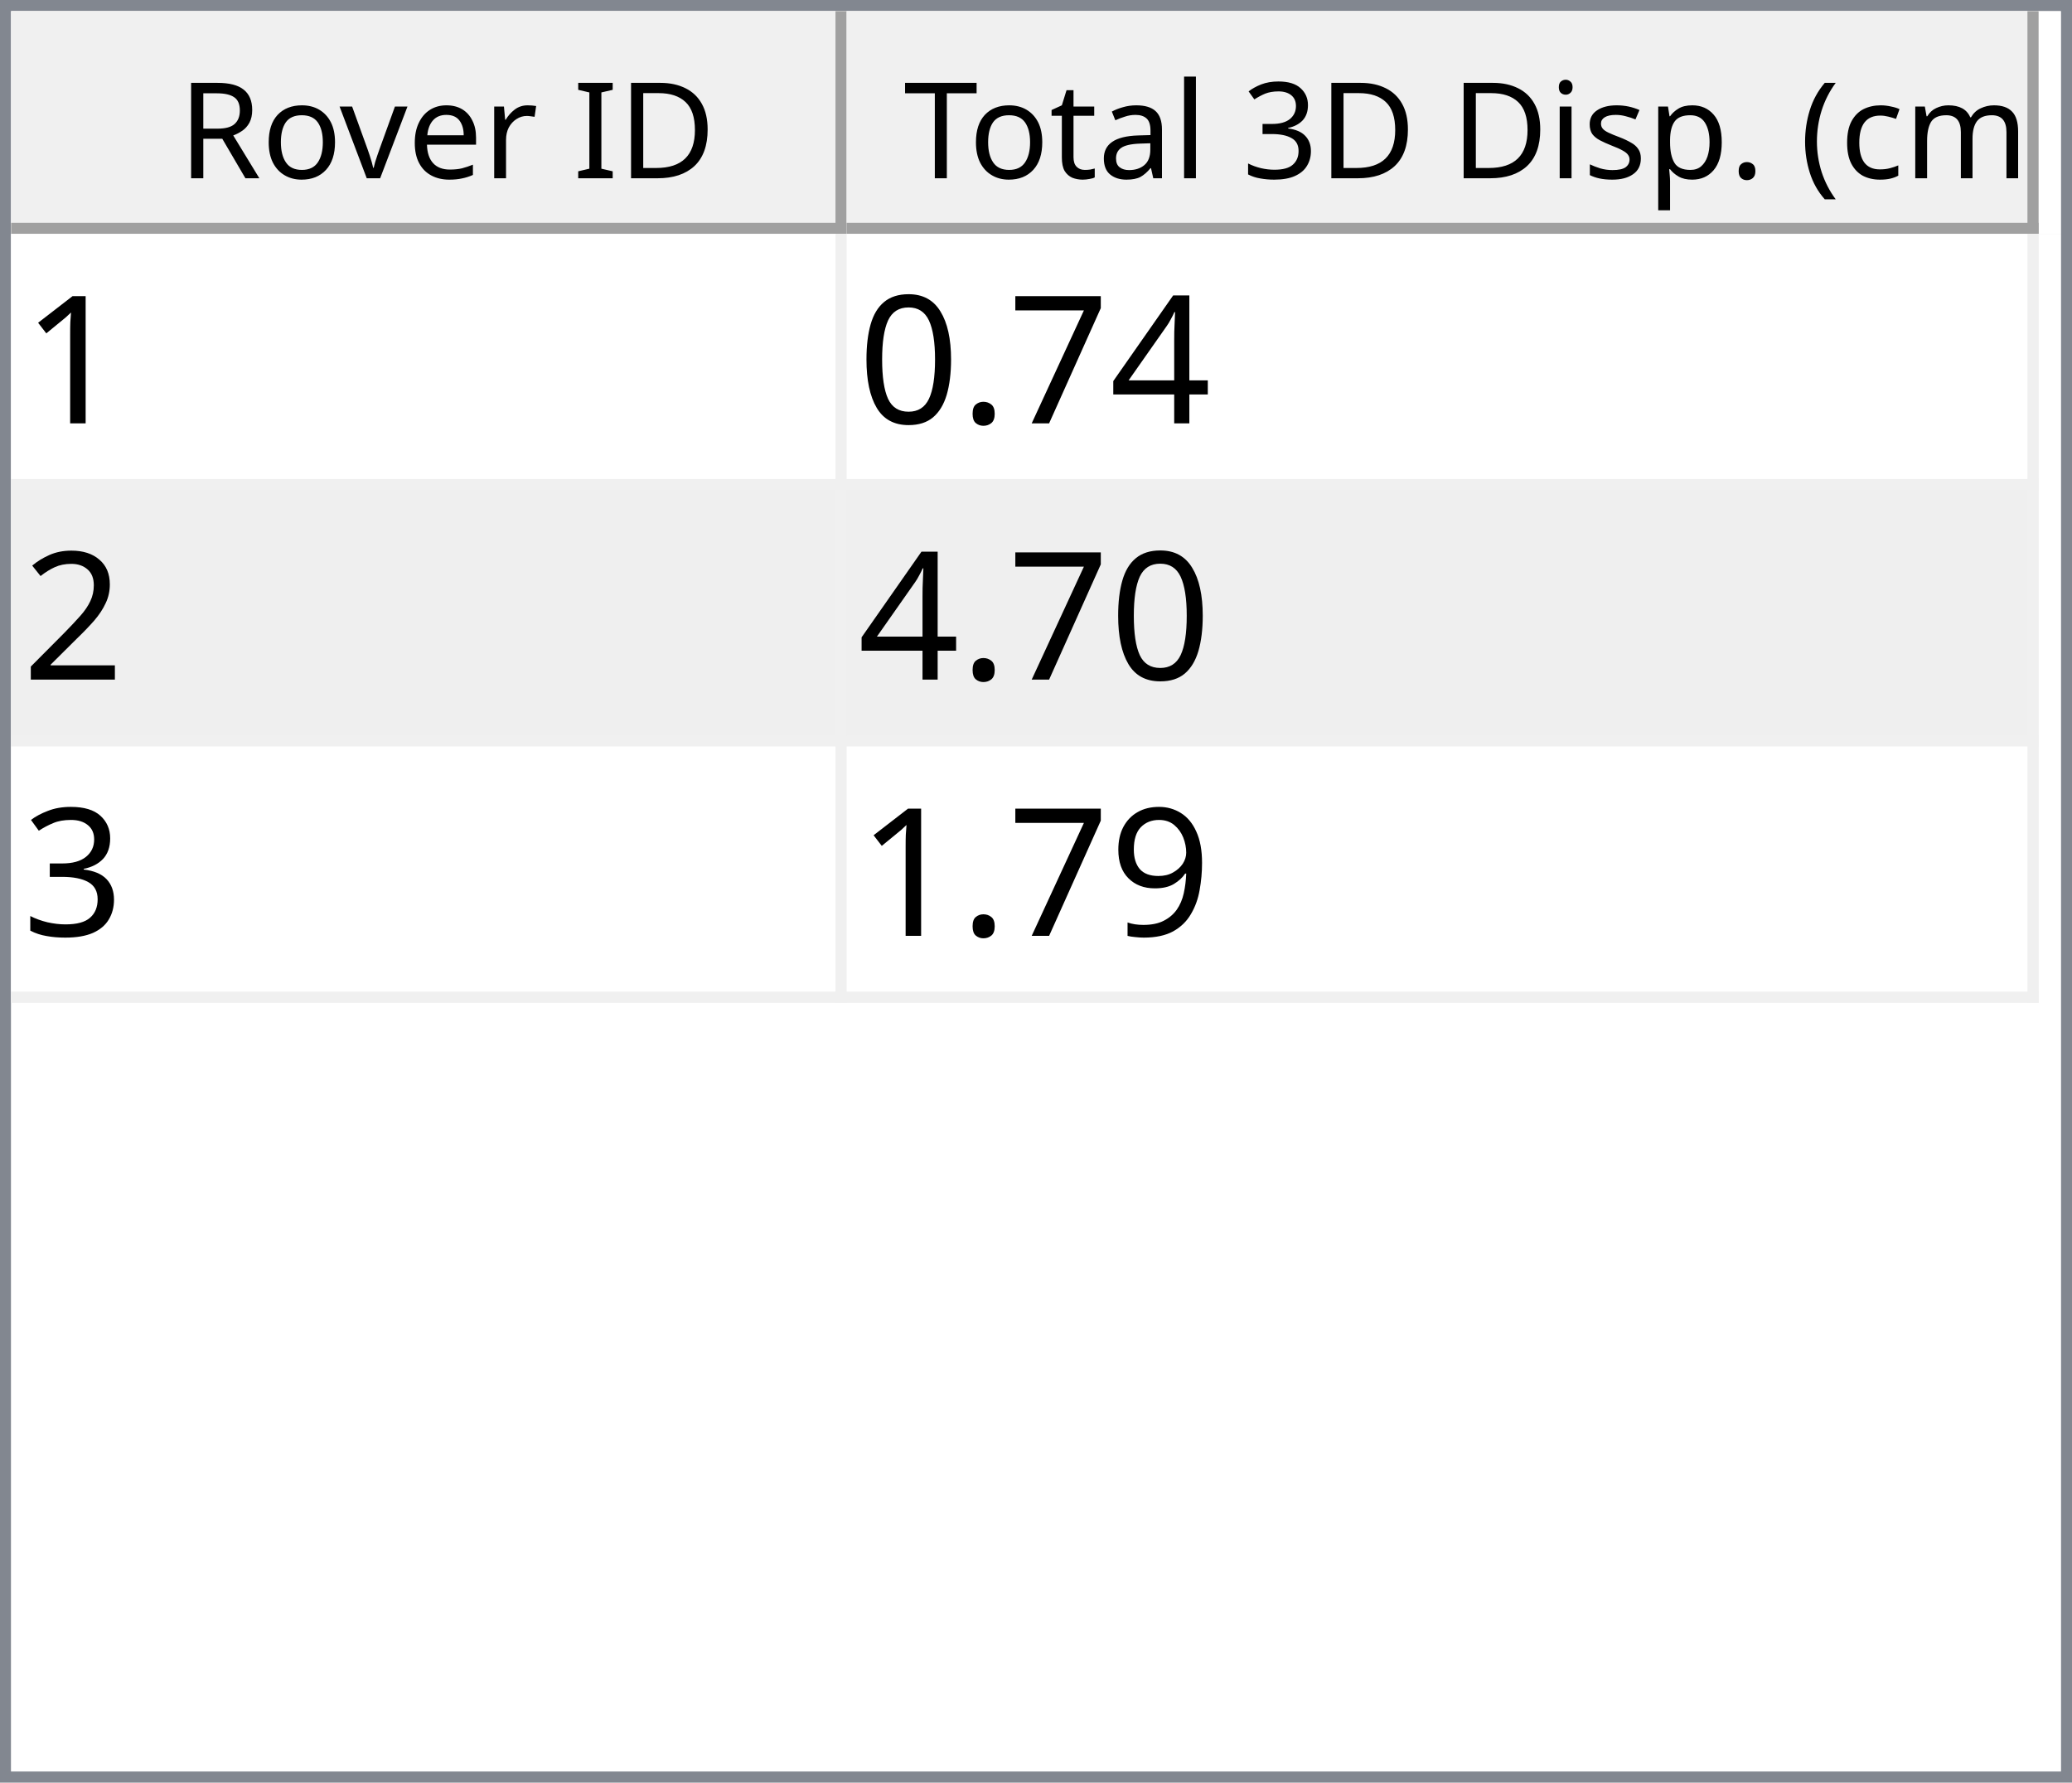
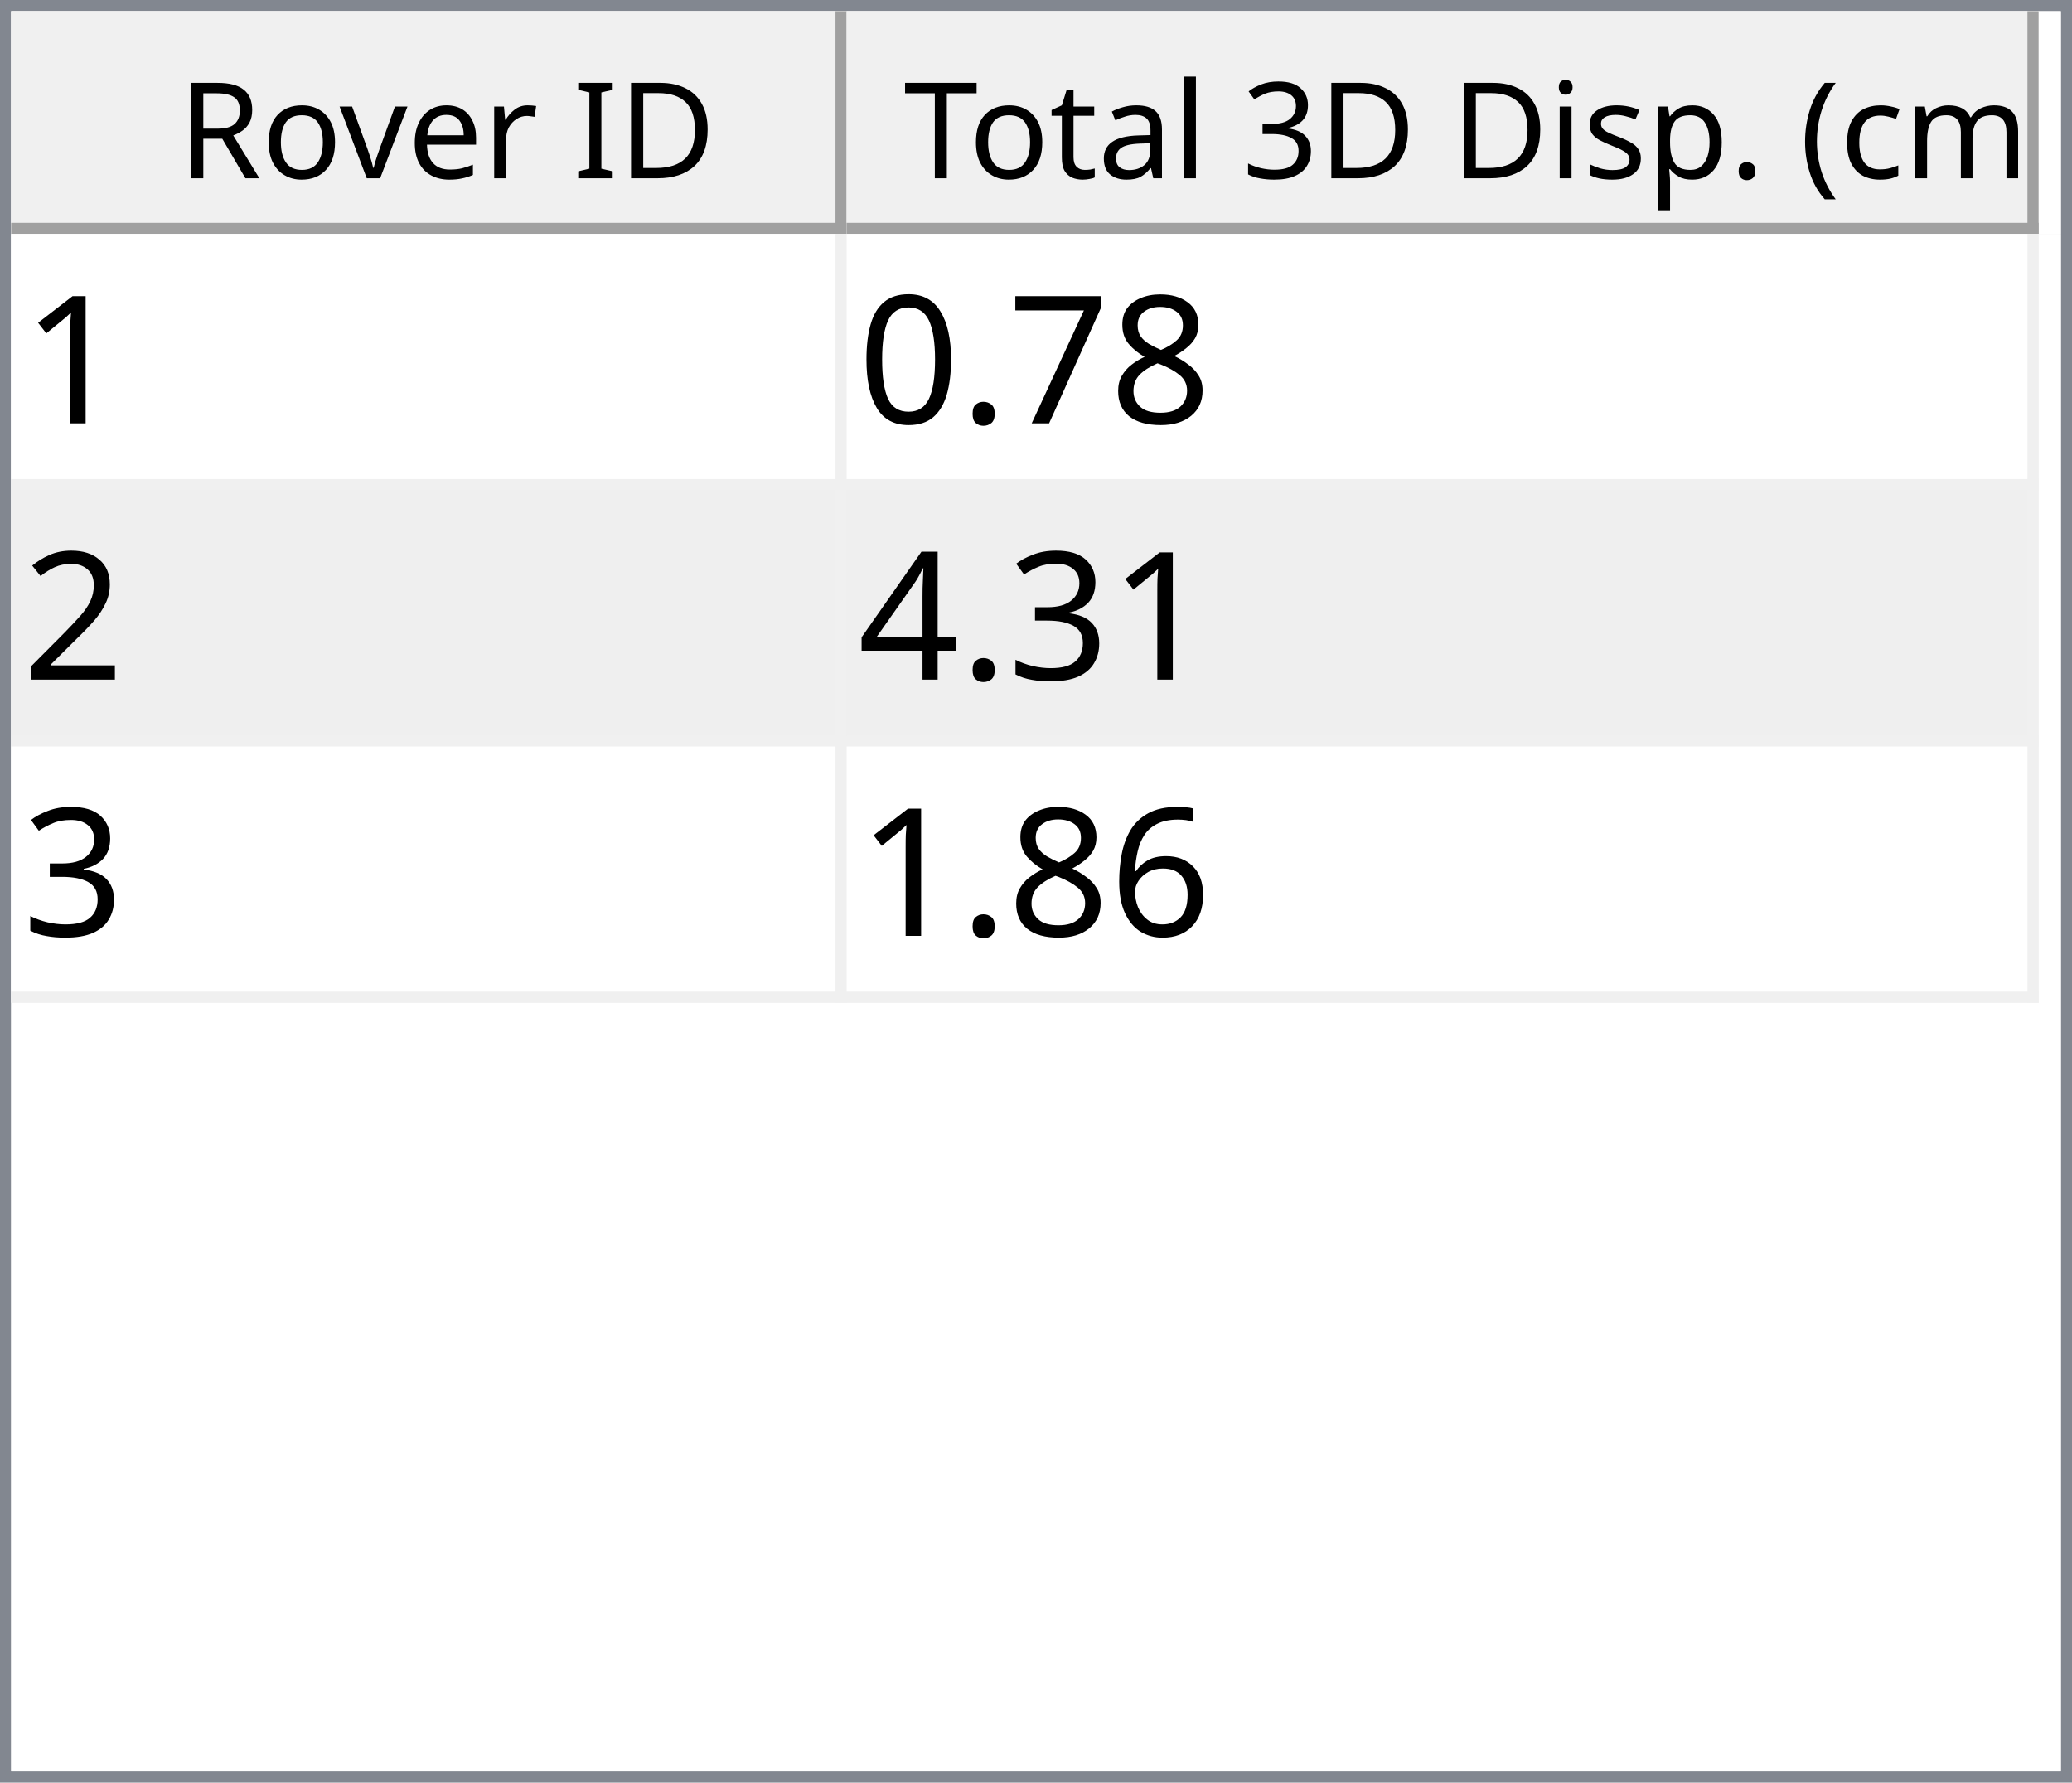
<svg xmlns="http://www.w3.org/2000/svg" style="fill-opacity:1; color-rendering:auto; color-interpolation:auto; text-rendering:auto; stroke:black; stroke-linecap:square; stroke-miterlimit:10; shape-rendering:auto; stroke-opacity:1; fill:black; stroke-dasharray:none; font-weight:normal; stroke-width:1; font-family:'Dialog'; font-style:normal; stroke-linejoin:miter; font-size:12px; stroke-dashoffset:0; image-rendering:auto;" width="186" height="160">
  <defs id="genericDefs" />
  <g>
    <defs id="defs1">
      <clipPath clipPathUnits="userSpaceOnUse" id="clipPath1">
        <path d="M0 0 L186 0 L186 160 L0 160 L0 0 Z" />
      </clipPath>
      <clipPath clipPathUnits="userSpaceOnUse" id="clipPath2">
        <path d="M0 0 L0 160 L186 160 L186 0 Z" />
      </clipPath>
      <clipPath clipPathUnits="userSpaceOnUse" id="clipPath3">
        <path d="M0 0 L0 20 L184 20 L184 0 Z" />
      </clipPath>
      <clipPath clipPathUnits="userSpaceOnUse" id="clipPath4">
        <path d="M0 0 L0 20 L75 20 L75 0 Z" />
      </clipPath>
      <clipPath clipPathUnits="userSpaceOnUse" id="clipPath5">
        <path d="M1 1 L1 19 L74 19 L74 1 Z" />
      </clipPath>
      <clipPath clipPathUnits="userSpaceOnUse" id="clipPath6">
        <path d="M0 0 L0 18 L73 18 L73 0 Z" />
      </clipPath>
      <clipPath clipPathUnits="userSpaceOnUse" id="clipPath7">
        <path d="M-0.5 -0.5 L-0.5 19.5 L74.5 19.5 L74.5 -0.5 Z" />
      </clipPath>
      <clipPath clipPathUnits="userSpaceOnUse" id="clipPath8">
        <path d="M0 0 L0 20 L107 20 L107 0 Z" />
      </clipPath>
      <clipPath clipPathUnits="userSpaceOnUse" id="clipPath9">
        <path d="M1 1 L1 19 L106 19 L106 1 Z" />
      </clipPath>
      <clipPath clipPathUnits="userSpaceOnUse" id="clipPath10">
        <path d="M0 0 L0 18 L105 18 L105 0 Z" />
      </clipPath>
      <clipPath clipPathUnits="userSpaceOnUse" id="clipPath11">
        <path d="M-0.5 -0.5 L-0.5 19.5 L106.5 19.5 L106.5 -0.5 Z" />
      </clipPath>
      <clipPath clipPathUnits="userSpaceOnUse" id="clipPath12">
        <path d="M0 0 L0 138 L184 138 L184 0 Z" />
      </clipPath>
      <clipPath clipPathUnits="userSpaceOnUse" id="clipPath13">
        <path d="M0 0 L0 69 L182 69 L182 0 Z" />
      </clipPath>
      <clipPath clipPathUnits="userSpaceOnUse" id="clipPath14">
        <path d="M-0.5 -0.5 L-0.5 68.5 L181.5 68.5 L181.5 -0.5 Z" />
      </clipPath>
      <clipPath clipPathUnits="userSpaceOnUse" id="clipPath15">
        <path d="M0 0 L0 22 L74 22 L74 0 Z" />
      </clipPath>
      <clipPath clipPathUnits="userSpaceOnUse" id="clipPath16">
        <path d="M0 0 L0 22 L106 22 L106 0 Z" />
      </clipPath>
      <font horiz-adv-x="64.551" id="font1">
        <font-face ascent="107.91" descent="25.098" units-per-em="100" style="font-style:normal; font-family:Segoe UI; font-weight:normal;" />
        <missing-glyph horiz-adv-x="64.551" d="M8.109 0 L8.109 68.266 L56.453 68.266 L56.453 0 L8.109 0 ZM15.328 7.234 L49.219 7.234 L49.219 61.031 L15.328 61.031 L15.328 7.234 Z" />
        <glyph unicode="D" horiz-adv-x="70.117" d="M9.188 0 L9.188 70.016 L28.516 70.016 Q65.531 70.016 65.531 35.891 Q65.531 19.672 55.25 9.836 Q44.969 0 27.734 0 L9.188 0 ZM17.391 62.594 L17.391 7.422 L27.828 7.422 Q41.609 7.422 49.273 14.797 Q56.938 22.172 56.938 35.688 Q56.938 62.594 28.328 62.594 L17.391 62.594 Z" />
        <glyph unicode="I" horiz-adv-x="26.611" d="M17.391 0 L9.188 0 L9.188 70.016 L17.391 70.016 L17.391 0 Z" />
        <glyph unicode=" " horiz-adv-x="27.393" d="" />
        <glyph unicode="r" horiz-adv-x="34.766" d="M34.188 41.891 Q32.078 43.5 28.125 43.5 Q23 43.5 19.555 38.672 Q16.109 33.844 16.109 25.484 L16.109 0 L8.109 0 L8.109 50 L16.109 50 L16.109 39.703 L16.312 39.703 Q18.016 44.969 21.531 47.922 Q25.047 50.875 29.391 50.875 Q32.516 50.875 34.188 50.203 L34.188 41.891 Z" />
        <glyph unicode="e" horiz-adv-x="52.295" d="M48.297 23 L12.984 23 Q13.188 14.656 17.484 10.109 Q21.781 5.562 29.297 5.562 Q37.75 5.562 44.828 11.141 L44.828 3.609 Q38.234 -1.172 27.391 -1.172 Q16.797 -1.172 10.742 5.641 Q4.688 12.453 4.688 24.812 Q4.688 36.469 11.305 43.82 Q17.922 51.172 27.734 51.172 Q37.547 51.172 42.922 44.828 Q48.297 38.484 48.297 27.203 L48.297 23 ZM40.094 29.781 Q40.047 36.719 36.75 40.578 Q33.453 44.438 27.594 44.438 Q21.922 44.438 17.969 40.383 Q14.016 36.328 13.094 29.781 L40.094 29.781 Z" />
        <glyph unicode="v" horiz-adv-x="47.9" d="M47.406 50 L27.484 0 L19.625 0 L0.688 50 L9.469 50 L22.172 13.672 Q23.578 9.672 23.922 6.688 L24.125 6.688 Q24.609 10.453 25.688 13.484 L38.969 50 L47.406 50 Z" />
        <glyph unicode="o" horiz-adv-x="58.594" d="M29 -1.172 Q17.922 -1.172 11.305 5.836 Q4.688 12.844 4.688 24.422 Q4.688 37.016 11.57 44.094 Q18.453 51.172 30.172 51.172 Q41.359 51.172 47.633 44.289 Q53.906 37.406 53.906 25.203 Q53.906 13.234 47.141 6.031 Q40.375 -1.172 29 -1.172 ZM29.594 44.438 Q21.875 44.438 17.383 39.188 Q12.891 33.938 12.891 24.703 Q12.891 15.828 17.43 10.695 Q21.969 5.562 29.594 5.562 Q37.359 5.562 41.531 10.594 Q45.703 15.625 45.703 24.906 Q45.703 34.281 41.531 39.359 Q37.359 44.438 29.594 44.438 Z" />
        <glyph unicode="R" horiz-adv-x="59.814" d="M59.375 0 L49.609 0 L37.891 19.625 Q36.281 22.359 34.766 24.289 Q33.25 26.219 31.664 27.438 Q30.078 28.656 28.25 29.219 Q26.422 29.781 24.125 29.781 L17.391 29.781 L17.391 0 L9.188 0 L9.188 70.016 L30.078 70.016 Q34.672 70.016 38.555 68.867 Q42.438 67.719 45.289 65.375 Q48.141 63.031 49.758 59.547 Q51.375 56.062 51.375 51.375 Q51.375 47.703 50.273 44.656 Q49.172 41.609 47.148 39.211 Q45.125 36.812 42.266 35.133 Q39.406 33.453 35.844 32.516 L35.844 32.328 Q37.594 31.547 38.891 30.547 Q40.188 29.547 41.359 28.18 Q42.531 26.812 43.68 25.078 Q44.828 23.344 46.234 21.047 L59.375 0 ZM17.391 62.594 L17.391 37.203 L28.516 37.203 Q31.594 37.203 34.203 38.133 Q36.812 39.062 38.719 40.797 Q40.625 42.531 41.703 45.047 Q42.781 47.562 42.781 50.688 Q42.781 56.297 39.141 59.445 Q35.5 62.594 28.609 62.594 L17.391 62.594 Z" />
        <glyph unicode=")" horiz-adv-x="30.176" d="M8.297 -15.922 L1.172 -15.922 Q16.406 2.344 16.406 26.812 Q16.406 51.469 1.078 70.016 L8.297 70.016 Q23.531 52.156 23.531 26.703 Q23.531 1.375 8.297 -15.922 Z" />
        <glyph unicode="m" horiz-adv-x="86.133" d="M79.109 0 L71.094 0 L71.094 28.719 Q71.094 37.016 68.531 40.727 Q65.969 44.438 59.906 44.438 Q54.781 44.438 51.195 39.75 Q47.609 35.062 47.609 28.516 L47.609 0 L39.594 0 L39.594 29.688 Q39.594 44.438 28.219 44.438 Q22.953 44.438 19.531 40.016 Q16.109 35.594 16.109 28.516 L16.109 0 L8.109 0 L8.109 50 L16.109 50 L16.109 42.094 L16.312 42.094 Q21.625 51.172 31.844 51.172 Q36.969 51.172 40.773 48.312 Q44.578 45.453 46 40.828 Q51.562 51.172 62.594 51.172 Q79.109 51.172 79.109 30.812 L79.109 0 Z" />
        <glyph unicode="c" horiz-adv-x="46.191" d="M42.188 2.297 Q36.422 -1.172 28.516 -1.172 Q17.828 -1.172 11.258 5.789 Q4.688 12.75 4.688 23.828 Q4.688 36.188 11.766 43.68 Q18.844 51.172 30.672 51.172 Q37.25 51.172 42.281 48.734 L42.281 40.531 Q36.719 44.438 30.375 44.438 Q22.703 44.438 17.797 38.945 Q12.891 33.453 12.891 24.516 Q12.891 15.719 17.508 10.641 Q22.125 5.562 29.891 5.562 Q36.422 5.562 42.188 9.906 L42.188 2.297 Z" />
        <glyph unicode="(" horiz-adv-x="30.176" d="M29.109 -15.922 L21.969 -15.922 Q6.844 1.375 6.844 26.703 Q6.844 52.156 21.969 70.016 L29.203 70.016 Q13.875 51.469 13.875 26.812 Q13.875 2.344 29.109 -15.922 Z" />
        <glyph unicode="." horiz-adv-x="21.68" d="M10.891 -1.078 Q8.641 -1.078 7.055 0.539 Q5.469 2.156 5.469 4.391 Q5.469 6.641 7.055 8.273 Q8.641 9.906 10.891 9.906 Q13.188 9.906 14.797 8.273 Q16.406 6.641 16.406 4.391 Q16.406 2.156 14.797 0.539 Q13.188 -1.078 10.891 -1.078 Z" />
        <glyph unicode="p" horiz-adv-x="58.789" d="M16.312 7.234 L16.109 7.234 L16.109 -23 L8.109 -23 L8.109 50 L16.109 50 L16.109 41.219 L16.312 41.219 Q22.219 51.172 33.594 51.172 Q43.266 51.172 48.688 44.461 Q54.109 37.75 54.109 26.469 Q54.109 13.922 48 6.375 Q41.891 -1.172 31.297 -1.172 Q21.578 -1.172 16.312 7.234 ZM16.109 27.391 L16.109 20.406 Q16.109 14.203 20.141 9.883 Q24.172 5.562 30.375 5.562 Q37.641 5.562 41.773 11.133 Q45.906 16.703 45.906 26.609 Q45.906 34.969 42.047 39.703 Q38.188 44.438 31.594 44.438 Q24.609 44.438 20.359 39.578 Q16.109 34.719 16.109 27.391 Z" />
        <glyph unicode="s" horiz-adv-x="42.432" d="M5.078 1.812 L5.078 10.406 Q11.625 5.562 19.484 5.562 Q30.031 5.562 30.031 12.594 Q30.031 14.594 29.125 15.992 Q28.219 17.391 26.68 18.461 Q25.141 19.531 23.07 20.383 Q21 21.234 18.609 22.172 Q15.281 23.484 12.766 24.828 Q10.25 26.172 8.57 27.859 Q6.891 29.547 6.031 31.695 Q5.172 33.844 5.172 36.719 Q5.172 40.234 6.789 42.945 Q8.406 45.656 11.086 47.484 Q13.766 49.312 17.211 50.242 Q20.656 51.172 24.312 51.172 Q30.812 51.172 35.938 48.922 L35.938 40.828 Q30.422 44.438 23.25 44.438 Q21 44.438 19.195 43.922 Q17.391 43.406 16.094 42.477 Q14.797 41.547 14.086 40.258 Q13.375 38.969 13.375 37.406 Q13.375 35.453 14.086 34.133 Q14.797 32.812 16.164 31.789 Q17.531 30.766 19.484 29.938 Q21.438 29.109 23.922 28.125 Q27.25 26.859 29.883 25.516 Q32.516 24.172 34.375 22.484 Q36.234 20.797 37.234 18.602 Q38.234 16.406 38.234 13.375 Q38.234 9.672 36.602 6.938 Q34.969 4.203 32.234 2.398 Q29.5 0.594 25.93 -0.289 Q22.359 -1.172 18.453 -1.172 Q10.75 -1.172 5.078 1.812 Z" />
        <glyph unicode="i" horiz-adv-x="24.219" d="M12.203 62.703 Q10.062 62.703 8.547 64.164 Q7.031 65.625 7.031 67.875 Q7.031 70.125 8.547 71.609 Q10.062 73.094 12.203 73.094 Q14.406 73.094 15.945 71.609 Q17.484 70.125 17.484 67.875 Q17.484 65.719 15.945 64.211 Q14.406 62.703 12.203 62.703 ZM16.109 0 L8.109 0 L8.109 50 L16.109 50 L16.109 0 Z" />
        <glyph unicode="3" horiz-adv-x="53.906" d="M46.531 19.828 Q46.531 15.094 44.75 11.211 Q42.969 7.328 39.719 4.57 Q36.469 1.812 31.93 0.297 Q27.391 -1.219 21.922 -1.219 Q11.922 -1.219 6 2.594 L6 11.188 Q13.094 5.609 22.219 5.609 Q25.875 5.609 28.828 6.539 Q31.781 7.469 33.906 9.227 Q36.031 10.984 37.18 13.477 Q38.328 15.969 38.328 19.094 Q38.328 32.812 18.797 32.812 L12.984 32.812 L12.984 39.594 L18.5 39.594 Q35.797 39.594 35.797 52.484 Q35.797 64.406 22.609 64.406 Q15.188 64.406 8.688 59.422 L8.688 67.188 Q15.375 71.188 24.609 71.188 Q29 71.188 32.57 69.969 Q36.141 68.75 38.68 66.555 Q41.219 64.359 42.609 61.281 Q44 58.203 44 54.5 Q44 40.672 30.031 36.719 L30.031 36.531 Q33.594 36.141 36.625 34.797 Q39.656 33.453 41.852 31.305 Q44.047 29.156 45.289 26.25 Q46.531 23.344 46.531 19.828 Z" />
        <glyph unicode="l" horiz-adv-x="24.219" d="M16.109 0 L8.109 0 L8.109 74.031 L16.109 74.031 L16.109 0 Z" />
        <glyph unicode="a" horiz-adv-x="50.879" d="M43.891 0 L35.891 0 L35.891 7.812 L35.688 7.812 Q30.469 -1.172 20.312 -1.172 Q12.844 -1.172 8.617 2.781 Q4.391 6.734 4.391 13.281 Q4.391 27.297 20.906 29.594 L35.891 31.688 Q35.891 44.438 25.594 44.438 Q16.547 44.438 9.281 38.281 L9.281 46.484 Q16.656 51.172 26.266 51.172 Q43.891 51.172 43.891 32.516 L43.891 0 ZM35.891 25.297 L23.828 23.641 Q18.266 22.859 15.43 20.875 Q12.594 18.891 12.594 13.875 Q12.594 10.203 15.211 7.883 Q17.828 5.562 22.172 5.562 Q28.125 5.562 32.008 9.742 Q35.891 13.922 35.891 20.312 L35.891 25.297 Z" />
        <glyph unicode="t" horiz-adv-x="33.887" d="M31.297 0.484 Q28.469 -1.078 23.828 -1.078 Q10.688 -1.078 10.688 13.578 L10.688 43.172 L2.094 43.172 L2.094 50 L10.688 50 L10.688 62.203 L18.703 64.797 L18.703 50 L31.297 50 L31.297 43.172 L18.703 43.172 L18.703 14.984 Q18.703 9.969 20.414 7.82 Q22.125 5.672 26.078 5.672 Q29.109 5.672 31.297 7.328 L31.297 0.484 Z" />
        <glyph unicode="T" horiz-adv-x="52.393" d="M50.594 62.594 L30.375 62.594 L30.375 0 L22.172 0 L22.172 62.594 L2 62.594 L2 70.016 L50.594 70.016 L50.594 62.594 Z" />
      </font>
      <font horiz-adv-x="75.0" id="font2">
        <font-face ascent="100.537" descent="21.973" units-per-em="100" style="font-style:normal; font-family:sans-serif; font-weight:normal;" />
        <missing-glyph horiz-adv-x="75.0" d="M12.5 0 L12.5 62.5 L62.5 62.5 L62.5 0 L12.5 0 ZM14.062 1.562 L60.938 1.562 L60.938 60.938 L14.062 60.938 L14.062 1.562 Z" />
        <glyph unicode="1" horiz-adv-x="55.615" d="M37.25 0 L28.469 0 L28.469 56 Q25.297 52.984 20.141 49.953 Q14.984 46.922 10.891 45.406 L10.891 53.906 Q18.266 57.375 23.781 62.305 Q29.297 67.234 31.594 71.875 L37.25 71.875 L37.25 0 Z" />
-         <glyph unicode="4" horiz-adv-x="55.615" d="M32.328 0 L32.328 17.141 L1.266 17.141 L1.266 25.203 L33.938 71.578 L41.109 71.578 L41.109 25.203 L50.781 25.203 L50.781 17.141 L41.109 17.141 L41.109 0 L32.328 0 ZM32.328 25.203 L32.328 57.469 L9.906 25.203 L32.328 25.203 Z" />
+         <glyph unicode="8" horiz-adv-x="55.615" d="M17.672 38.812 Q12.203 40.828 9.57 44.539 Q6.938 48.25 6.938 53.422 Q6.938 61.234 12.555 66.555 Q18.172 71.875 27.484 71.875 Q36.859 71.875 42.578 66.43 Q48.297 60.984 48.297 53.172 Q48.297 48.188 45.68 44.508 Q43.062 40.828 37.75 38.812 Q44.344 36.672 47.781 31.883 Q51.219 27.094 51.219 20.453 Q51.219 11.281 44.727 5.031 Q38.234 -1.219 27.641 -1.219 Q17.047 -1.219 10.547 5.055 Q4.047 11.328 4.047 20.703 Q4.047 27.688 7.594 32.398 Q11.141 37.109 17.672 38.812 ZM15.922 53.719 Q15.922 48.641 19.195 45.414 Q22.469 42.188 27.688 42.188 Q32.766 42.188 36.016 45.383 Q39.266 48.578 39.266 53.219 Q39.266 58.062 35.914 61.359 Q32.562 64.656 27.594 64.656 Q22.562 64.656 19.242 61.43 Q15.922 58.203 15.922 53.719 ZM13.094 20.656 Q13.094 16.891 14.875 13.375 Q16.656 9.859 20.172 7.93 Q23.688 6 27.734 6 Q34.031 6 38.133 10.055 Q42.234 14.109 42.234 20.359 Q42.234 26.703 38.016 30.859 Q33.797 35.016 27.438 35.016 Q21.234 35.016 17.164 30.914 Q13.094 26.812 13.094 20.656 Z" />
        <glyph unicode="7" horiz-adv-x="55.615" d="M4.734 62.203 L4.734 70.656 L51.078 70.656 L51.078 63.812 Q44.234 56.547 37.523 44.484 Q30.812 32.422 27.156 19.672 Q24.516 10.688 23.781 0 L14.75 0 Q14.891 8.453 18.062 20.414 Q21.234 32.375 27.172 43.484 Q33.109 54.594 39.797 62.203 L4.734 62.203 Z" />
        <glyph unicode="." horiz-adv-x="27.783" d="M9.078 0 L9.078 10.016 L19.094 10.016 L19.094 0 L9.078 0 Z" />
        <glyph unicode="0" horiz-adv-x="55.615" d="M4.156 35.297 Q4.156 48 6.766 55.742 Q9.375 63.484 14.523 67.68 Q19.672 71.875 27.484 71.875 Q33.25 71.875 37.594 69.555 Q41.938 67.234 44.773 62.867 Q47.609 58.5 49.219 52.227 Q50.828 45.953 50.828 35.297 Q50.828 22.703 48.242 14.969 Q45.656 7.234 40.508 3.008 Q35.359 -1.219 27.484 -1.219 Q17.141 -1.219 11.234 6.203 Q4.156 15.141 4.156 35.297 ZM13.188 35.297 Q13.188 17.672 17.312 11.836 Q21.438 6 27.484 6 Q33.547 6 37.672 11.859 Q41.797 17.719 41.797 35.297 Q41.797 52.984 37.672 58.789 Q33.547 64.594 27.391 64.594 Q21.344 64.594 17.719 59.469 Q13.188 52.938 13.188 35.297 Z" />
        <glyph unicode="2" horiz-adv-x="55.615" d="M50.344 8.453 L50.344 0 L3.031 0 Q2.938 3.172 4.047 6.109 Q5.859 10.938 9.836 15.625 Q13.812 20.312 21.344 26.469 Q33.016 36.031 37.117 41.625 Q41.219 47.219 41.219 52.203 Q41.219 57.422 37.477 61.008 Q33.734 64.594 27.734 64.594 Q21.391 64.594 17.578 60.789 Q13.766 56.984 13.719 50.25 L4.688 51.172 Q5.609 61.281 11.664 66.578 Q17.719 71.875 27.938 71.875 Q38.234 71.875 44.242 66.164 Q50.25 60.453 50.25 52 Q50.25 47.703 48.492 43.555 Q46.734 39.406 42.656 34.812 Q38.578 30.219 29.109 22.219 Q21.188 15.578 18.945 13.211 Q16.703 10.844 15.234 8.453 L50.344 8.453 Z" />
        <glyph unicode="3" horiz-adv-x="55.615" d="M4.203 18.891 L12.984 20.062 Q14.5 12.594 18.141 9.297 Q21.781 6 27 6 Q33.203 6 37.477 10.297 Q41.75 14.594 41.75 20.953 Q41.75 27 37.797 30.93 Q33.844 34.859 27.734 34.859 Q25.25 34.859 21.531 33.891 L22.516 41.609 Q23.391 41.5 23.922 41.5 Q29.547 41.5 34.039 44.43 Q38.531 47.359 38.531 53.469 Q38.531 58.297 35.258 61.477 Q31.984 64.656 26.812 64.656 Q21.688 64.656 18.266 61.43 Q14.844 58.203 13.875 51.766 L5.078 53.328 Q6.688 62.156 12.398 67.016 Q18.109 71.875 26.609 71.875 Q32.469 71.875 37.398 69.359 Q42.328 66.844 44.945 62.5 Q47.562 58.156 47.562 53.266 Q47.562 48.641 45.07 44.828 Q42.578 41.016 37.703 38.766 Q44.047 37.312 47.562 32.695 Q51.078 28.078 51.078 21.141 Q51.078 11.766 44.242 5.25 Q37.406 -1.266 26.953 -1.266 Q17.531 -1.266 11.305 4.352 Q5.078 9.969 4.203 18.891 Z" />
-         <glyph unicode="9" horiz-adv-x="55.615" d="M5.469 16.547 L13.922 17.328 Q14.984 11.375 18.016 8.688 Q21.047 6 25.781 6 Q29.828 6 32.883 7.859 Q35.938 9.719 37.891 12.82 Q39.844 15.922 41.164 21.195 Q42.484 26.469 42.484 31.938 Q42.484 32.516 42.438 33.688 Q39.797 29.5 35.234 26.883 Q30.672 24.266 25.344 24.266 Q16.453 24.266 10.305 30.711 Q4.156 37.156 4.156 47.703 Q4.156 58.594 10.578 65.234 Q17 71.875 26.656 71.875 Q33.641 71.875 39.43 68.117 Q45.219 64.359 48.219 57.398 Q51.219 50.438 51.219 37.25 Q51.219 23.531 48.242 15.406 Q45.266 7.281 39.383 3.031 Q33.5 -1.219 25.594 -1.219 Q17.188 -1.219 11.867 3.445 Q6.547 8.109 5.469 16.547 ZM41.453 48.141 Q41.453 55.719 37.43 60.156 Q33.406 64.594 27.734 64.594 Q21.875 64.594 17.531 59.812 Q13.188 55.031 13.188 47.406 Q13.188 40.578 17.312 36.305 Q21.438 32.031 27.484 32.031 Q33.594 32.031 37.523 36.305 Q41.453 40.578 41.453 48.141 Z" />
+         <glyph unicode="4" horiz-adv-x="55.615" d="M32.328 0 L32.328 17.141 L1.266 17.141 L1.266 25.203 L33.938 71.578 L41.109 71.578 L41.109 25.203 L50.781 25.203 L50.781 17.141 L41.109 17.141 L41.109 0 L32.328 0 ZM32.328 25.203 L32.328 57.469 L9.906 25.203 L32.328 25.203 Z" />
+         <glyph unicode="6" horiz-adv-x="55.615" d="M49.75 54.047 L41.016 53.375 Q39.844 58.547 37.703 60.891 Q34.125 64.656 28.906 64.656 Q24.703 64.656 21.531 62.312 Q17.391 59.281 14.992 53.469 Q12.594 47.656 12.5 36.922 Q15.672 41.75 20.266 44.094 Q24.859 46.438 29.891 46.438 Q38.672 46.438 44.852 39.969 Q51.031 33.5 51.031 23.25 Q51.031 16.5 48.125 10.719 Q45.219 4.938 40.141 1.859 Q35.062 -1.219 28.609 -1.219 Q17.625 -1.219 10.695 6.859 Q3.766 14.938 3.766 33.5 Q3.766 54.25 11.422 63.672 Q18.109 71.875 29.438 71.875 Q37.891 71.875 43.289 67.141 Q48.688 62.406 49.75 54.047 ZM13.875 23.188 Q13.875 18.656 15.797 14.508 Q17.719 10.359 21.188 8.18 Q24.656 6 28.469 6 Q34.031 6 38.039 10.492 Q42.047 14.984 42.047 22.703 Q42.047 30.125 38.086 34.398 Q34.125 38.672 28.125 38.672 Q22.172 38.672 18.023 34.398 Q13.875 30.125 13.875 23.188 Z" />
      </font>
    </defs>
    <g style="fill:white; stroke:white;">
      <rect x="0" y="0" width="186" style="clip-path:url(#clipPath1); stroke:none;" height="160" />
    </g>
    <g style="fill:white; text-rendering:optimizeSpeed; color-rendering:optimizeSpeed; image-rendering:optimizeSpeed; shape-rendering:crispEdges; stroke:white; color-interpolation:sRGB;">
      <rect x="0" width="186" height="160" y="0" style="stroke:none;" />
      <path style="stroke:none;" d="M0 160 L186 160 L186 0 L0 0 Z" />
    </g>
    <g style="fill:rgb(240,240,240); font-family:'Segoe UI'; stroke:rgb(240,240,240);">
      <rect x="0" y="0" width="186" style="clip-path:url(#clipPath2); stroke:none;" height="160" />
    </g>
    <g style="fill:rgb(130,135,144); font-family:'Segoe UI'; stroke:rgb(130,135,144);">
      <path d="M0 0 L186 0 L186 160 L0 160 L0 0 ZM1 1 L185 1 L185 159 L1 159 L1 1 Z" style="fill-rule:evenodd; clip-path:url(#clipPath2); stroke:none;" />
    </g>
    <g style="fill:white; font-family:'Segoe UI'; stroke:white;" transform="translate(1,1)">
      <rect x="0" y="0" width="184" style="clip-path:url(#clipPath3); stroke:none;" height="20" />
    </g>
    <g style="fill:rgb(240,240,240); font-family:'Segoe UI'; stroke:rgb(240,240,240);" transform="translate(1,1)">
      <rect x="0" y="0" width="75" style="clip-path:url(#clipPath4); stroke:none;" height="20" />
    </g>
    <g style="font-family:'Segoe UI';" transform="translate(2,2)">
      <text x="14" xml:space="preserve" y="14" style="clip-path:url(#clipPath6); stroke:none;">Rover ID</text>
    </g>
    <g style="fill:rgb(160,160,160); font-family:'Segoe UI'; stroke:rgb(160,160,160); stroke-linejoin:bevel;" transform="translate(1.5,1.5)">
      <line x1="74" x2="74" y1="0" style="fill:none; clip-path:url(#clipPath7);" y2="19" />
    </g>
    <g style="fill:rgb(160,160,160); font-family:'Segoe UI'; stroke:rgb(160,160,160); stroke-linejoin:bevel;" transform="matrix(1,0,0,1,1,1) translate(0.5,0.5)">
      <line x1="0" x2="74" y1="19" style="fill:none; clip-path:url(#clipPath7);" y2="19" />
    </g>
    <g style="fill:rgb(240,240,240); font-family:'Segoe UI'; stroke:rgb(240,240,240);" transform="translate(76,1)">
      <rect x="0" y="0" width="107" style="clip-path:url(#clipPath8); stroke:none;" height="20" />
    </g>
    <g style="font-family:'Segoe UI';" transform="translate(77,2)">
      <text x="1" xml:space="preserve" y="14" style="clip-path:url(#clipPath10); stroke:none;"> Total 3D Disp. (cm)</text>
    </g>
    <g style="fill:rgb(160,160,160); font-family:'Segoe UI'; stroke:rgb(160,160,160); stroke-linejoin:bevel;" transform="translate(76.5,1.5)">
      <line x1="106" x2="106" y1="0" style="fill:none; clip-path:url(#clipPath11);" y2="19" />
    </g>
    <g style="fill:rgb(160,160,160); font-family:'Segoe UI'; stroke:rgb(160,160,160); stroke-linejoin:bevel;" transform="matrix(1,0,0,1,76,1) translate(0.5,0.5)">
      <line x1="0" x2="106" y1="19" style="fill:none; clip-path:url(#clipPath11);" y2="19" />
    </g>
    <g style="fill:white; font-family:'Segoe UI'; stroke:white;" transform="translate(1,21)">
      <rect x="0" y="0" width="184" style="clip-path:url(#clipPath12); stroke:none;" height="138" />
    </g>
    <g style="fill:rgb(240,240,240); font-size:16px; font-family:sans-serif; stroke:rgb(240,240,240);" transform="translate(1,21)">
      <rect x="0" y="0" width="182" style="clip-path:url(#clipPath13); stroke:none;" height="69" />
      <line transform="translate(0.5,0.5)" x1="0" x2="181" y1="22" style="clip-path:url(#clipPath14); fill:none; stroke-linejoin:bevel;" y2="22" />
    </g>
    <g transform="matrix(1,0,0,1,1,21) translate(0.5,0.5)" style="fill:rgb(240,240,240); font-size:16px; font-family:sans-serif; stroke:rgb(240,240,240); stroke-linejoin:bevel;">
      <line x1="0" x2="181" y1="45" style="fill:none; clip-path:url(#clipPath14);" y2="45" />
    </g>
    <g transform="matrix(1,0,0,1,1,21) translate(0.5,0.5)" style="fill:rgb(240,240,240); font-size:16px; font-family:sans-serif; stroke:rgb(240,240,240); stroke-linejoin:bevel;">
      <line x1="0" x2="181" y1="68" style="fill:none; clip-path:url(#clipPath14);" y2="68" />
    </g>
    <g transform="matrix(1,0,0,1,1,21) translate(0.5,0.5)" style="fill:rgb(240,240,240); font-size:16px; font-family:sans-serif; stroke:rgb(240,240,240); stroke-linejoin:bevel;">
      <line x1="74" x2="74" y1="0" style="fill:none; clip-path:url(#clipPath14);" y2="68" />
    </g>
    <g transform="matrix(1,0,0,1,1,21) translate(0.5,0.5)" style="fill:rgb(240,240,240); font-size:16px; font-family:sans-serif; stroke:rgb(240,240,240); stroke-linejoin:bevel;">
      <line x1="181" x2="181" y1="0" style="fill:none; clip-path:url(#clipPath14);" y2="68" />
    </g>
    <g style="fill:white; font-size:16px; font-family:sans-serif; stroke:white;" transform="matrix(1,0,0,1,1,21)">
      <rect x="0" y="0" width="74" style="clip-path:url(#clipPath15); stroke:none;" height="22" />
      <text x="1" y="17" style="fill:black; clip-path:url(#clipPath15); stroke:none;" xml:space="preserve">1</text>
    </g>
    <g style="fill:white; font-size:16px; font-family:sans-serif; stroke:white;" transform="matrix(1,0,0,1,1,21) translate(75,0)">
      <rect x="0" y="0" width="106" style="clip-path:url(#clipPath16); stroke:none;" height="22" />
-       <text x="1" y="17" style="fill:black; clip-path:url(#clipPath16); stroke:none;" xml:space="preserve">0.74</text>
+       <text x="1" y="17" style="fill:black; clip-path:url(#clipPath16); stroke:none;" xml:space="preserve">0.78</text>
    </g>
    <g style="fill:rgb(239,239,239); font-size:16px; font-family:sans-serif; stroke:rgb(239,239,239);" transform="matrix(1,0,0,1,1,21) translate(0,23)">
      <rect x="0" y="0" width="74" style="clip-path:url(#clipPath15); stroke:none;" height="22" />
      <text x="1" y="17" style="fill:black; clip-path:url(#clipPath15); stroke:none;" xml:space="preserve">2</text>
    </g>
    <g style="fill:rgb(239,239,239); font-size:16px; font-family:sans-serif; stroke:rgb(239,239,239);" transform="matrix(1,0,0,1,1,21) translate(75,23)">
      <rect x="0" y="0" width="106" style="clip-path:url(#clipPath16); stroke:none;" height="22" />
-       <text x="1" y="17" style="fill:black; clip-path:url(#clipPath16); stroke:none;" xml:space="preserve">4.70</text>
+       <text x="1" y="17" style="fill:black; clip-path:url(#clipPath16); stroke:none;" xml:space="preserve">4.31</text>
    </g>
    <g style="fill:white; font-size:16px; font-family:sans-serif; stroke:white;" transform="matrix(1,0,0,1,1,21) translate(0,46)">
      <rect x="0" y="0" width="74" style="clip-path:url(#clipPath15); stroke:none;" height="22" />
      <text x="1" y="17" style="fill:black; clip-path:url(#clipPath15); stroke:none;" xml:space="preserve">3</text>
    </g>
    <g style="fill:white; font-size:16px; font-family:sans-serif; stroke:white;" transform="matrix(1,0,0,1,1,21) translate(75,46)">
      <rect x="0" y="0" width="106" style="clip-path:url(#clipPath16); stroke:none;" height="22" />
-       <text x="1" y="17" style="fill:black; clip-path:url(#clipPath16); stroke:none;" xml:space="preserve">1.79</text>
+       <text x="1" y="17" style="fill:black; clip-path:url(#clipPath16); stroke:none;" xml:space="preserve">1.86</text>
    </g>
  </g>
</svg>
